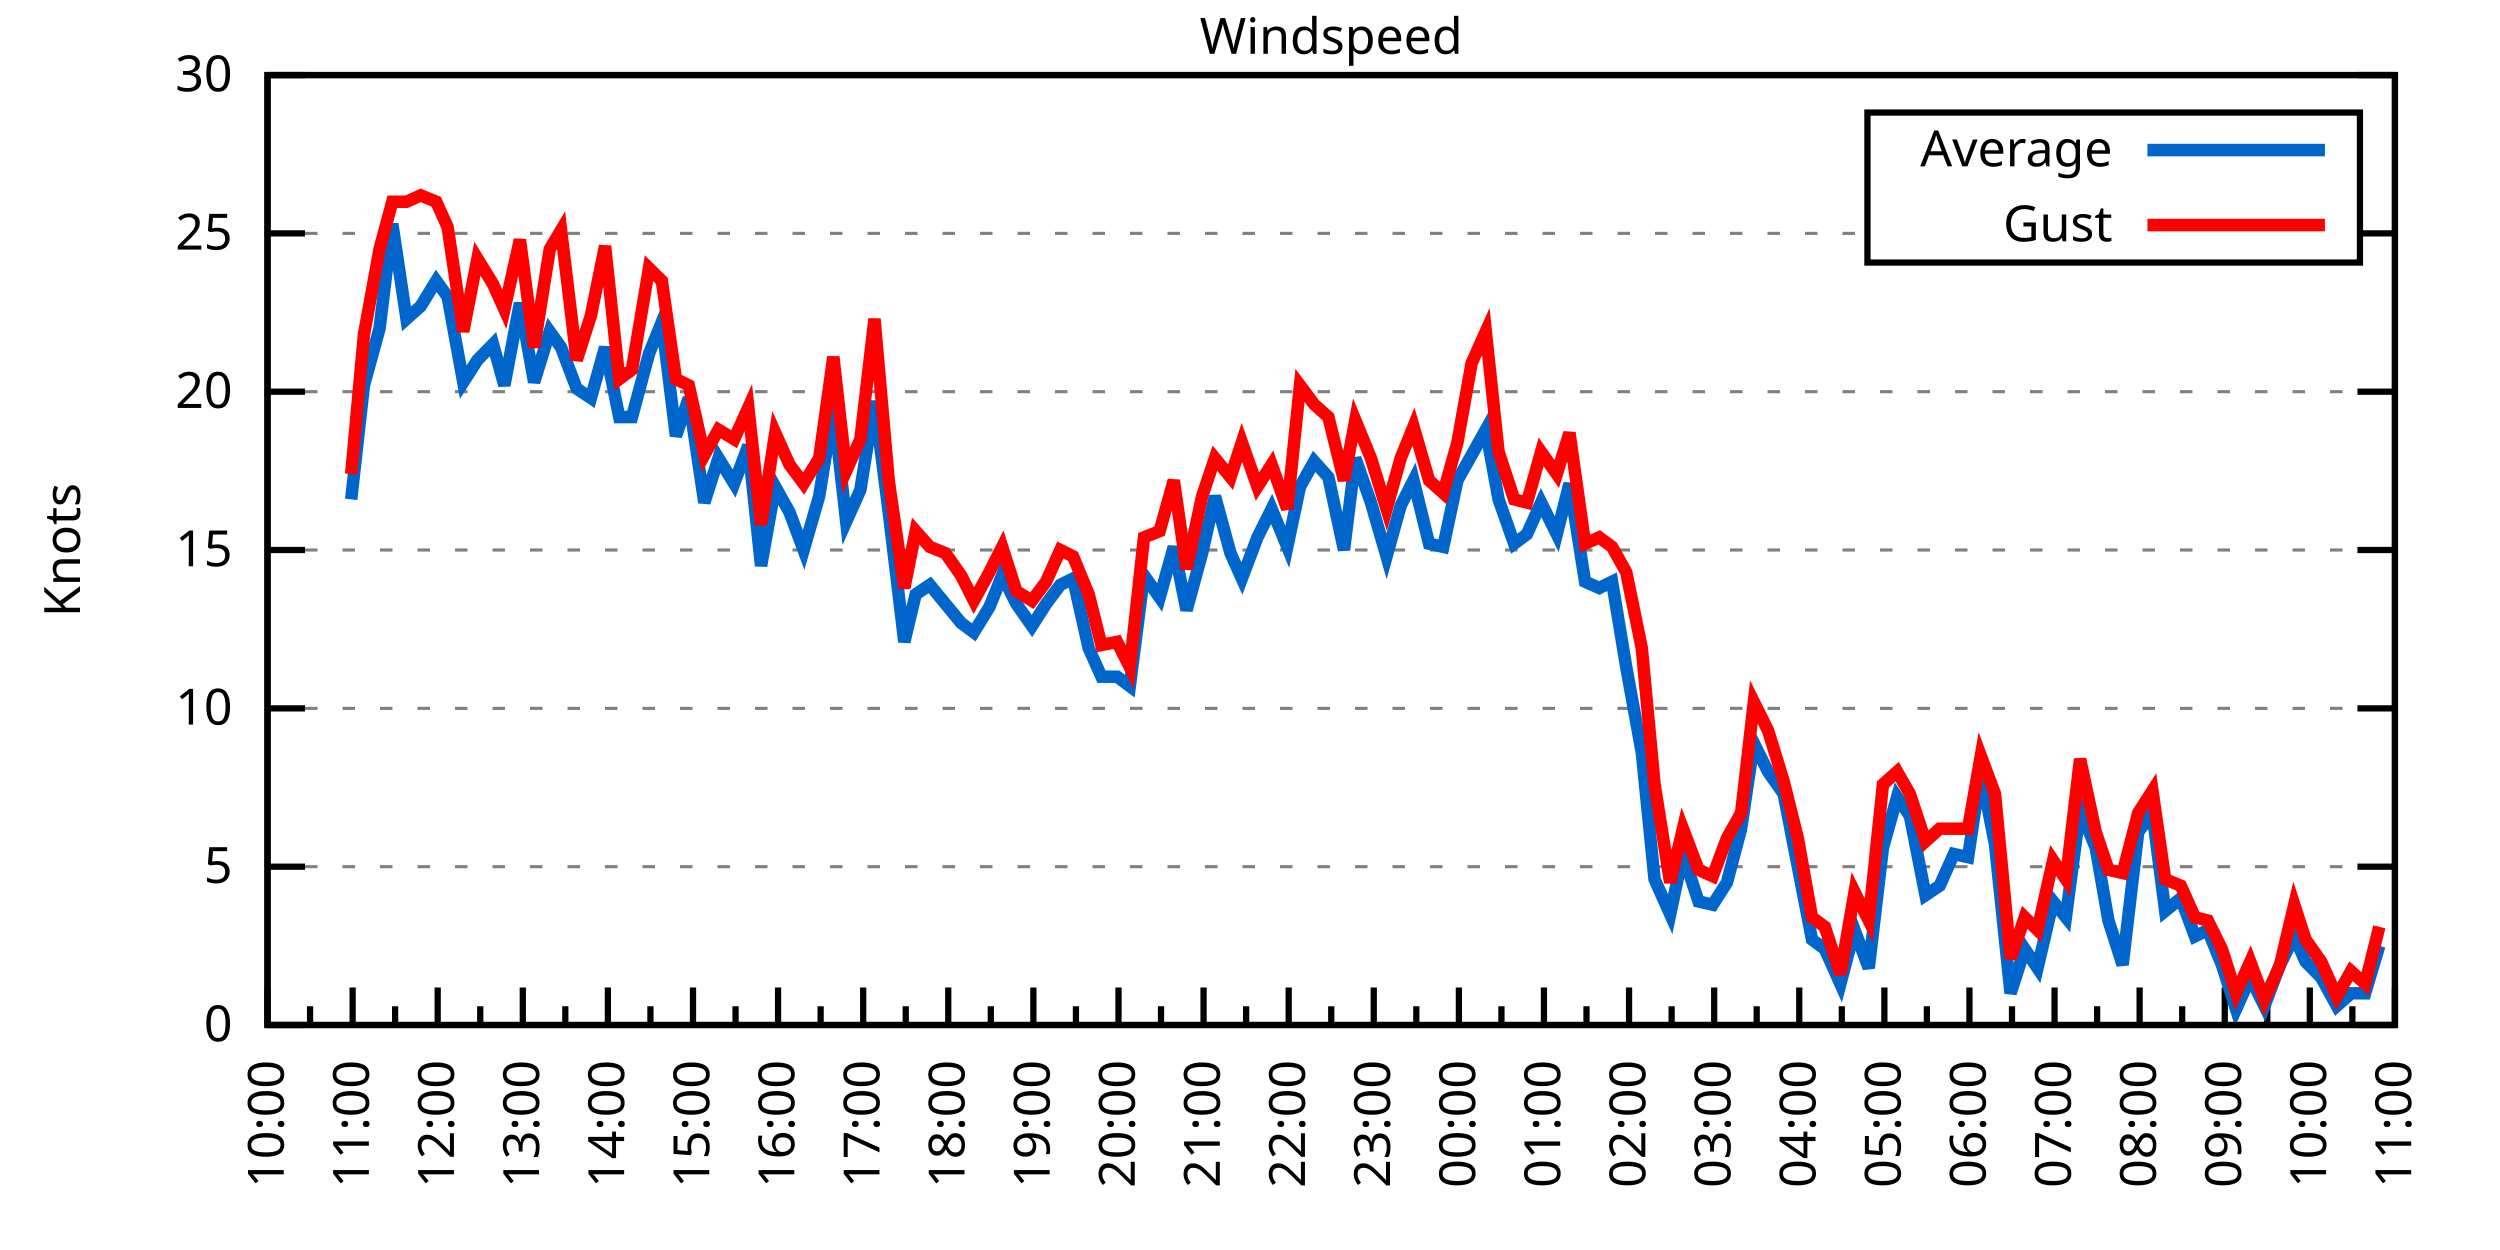
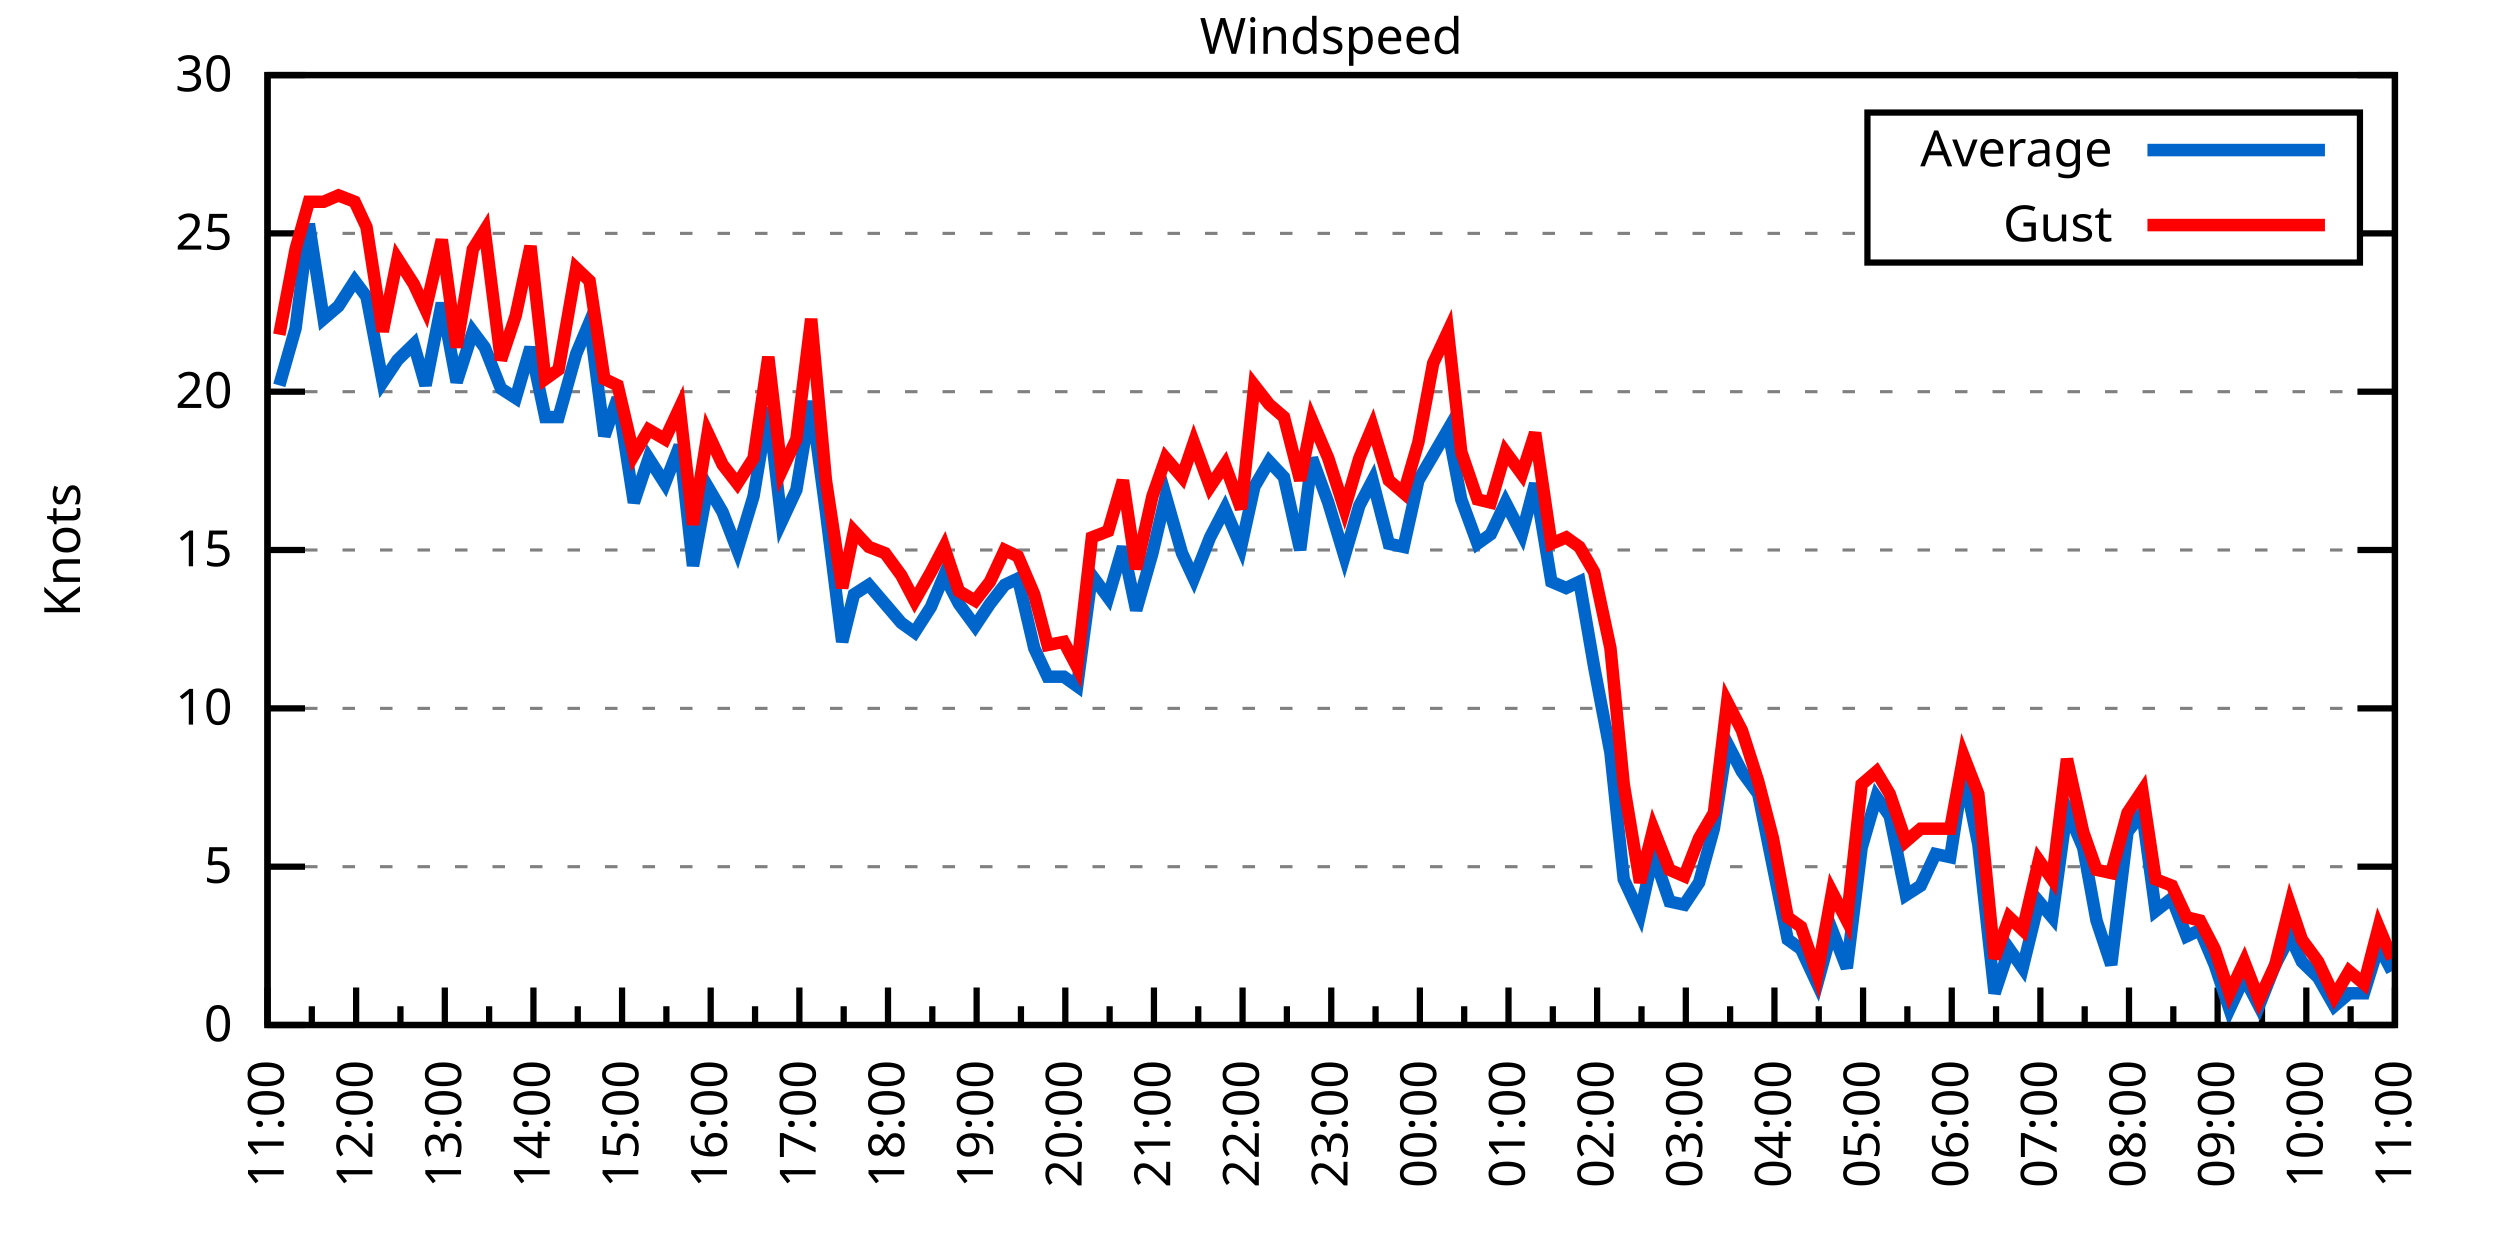
<svg xmlns="http://www.w3.org/2000/svg" xmlns:xlink="http://www.w3.org/1999/xlink" width="400" height="200" viewBox="0 0 400 200">
  <g id="gnuplot_canvas">
    <rect x="0" y="0" width="400" height="200" fill="none" />
    <defs>
      <circle id="gpDot" r="0.5" stroke-width="0.5" stroke="currentColor" />
      <path id="gpPt0" stroke-width="0.333" stroke="currentColor" d="M-1,0 h2 M0,-1 v2" />
      <path id="gpPt1" stroke-width="0.333" stroke="currentColor" d="M-1,-1 L1,1 M1,-1 L-1,1" />
      <path id="gpPt2" stroke-width="0.333" stroke="currentColor" d="M-1,0 L1,0 M0,-1 L0,1 M-1,-1 L1,1 M-1,1 L1,-1" />
      <rect id="gpPt3" stroke-width="0.333" stroke="currentColor" x="-1" y="-1" width="2" height="2" />
      <rect id="gpPt4" stroke-width="0.333" stroke="currentColor" fill="currentColor" x="-1" y="-1" width="2" height="2" />
      <circle id="gpPt5" stroke-width="0.333" stroke="currentColor" cx="0" cy="0" r="1" />
      <use xlink:href="#gpPt5" id="gpPt6" fill="currentColor" stroke="none" />
      <path id="gpPt7" stroke-width="0.333" stroke="currentColor" d="M0,-1.33 L-1.33,0.67 L1.33,0.67 z" />
      <use xlink:href="#gpPt7" id="gpPt8" fill="currentColor" stroke="none" />
      <use xlink:href="#gpPt7" id="gpPt9" stroke="currentColor" transform="rotate(180)" />
      <use xlink:href="#gpPt9" id="gpPt10" fill="currentColor" stroke="none" />
      <use xlink:href="#gpPt3" id="gpPt11" stroke="currentColor" transform="rotate(45)" />
      <use xlink:href="#gpPt11" id="gpPt12" fill="currentColor" stroke="none" />
      <path id="gpPt13" stroke-width="0.333" stroke="currentColor" d="M0,1.330 L1.265,0.411 L0.782,-1.067 L-0.782,-1.076 L-1.265,0.411 z" />
      <use xlink:href="#gpPt13" id="gpPt14" fill="currentColor" stroke="none" />
      <filter id="textbox" filterUnits="objectBoundingBox" x="0" y="0" height="1" width="1">
        <feFlood flood-color="white" flood-opacity="1" result="bgnd" />
        <feComposite in="SourceGraphic" in2="bgnd" operator="atop" />
      </filter>
      <filter id="greybox" filterUnits="objectBoundingBox" x="0" y="0" height="1" width="1">
        <feFlood flood-color="lightgrey" flood-opacity="1" result="grey" />
        <feComposite in="SourceGraphic" in2="grey" operator="atop" />
      </filter>
    </defs>
    <g fill="none" color="white" stroke="currentColor" stroke-width="1.00" stroke-linecap="butt" stroke-linejoin="miter">
</g>
    <g fill="none" color="black" stroke="currentColor" stroke-width="1.00" stroke-linecap="butt" stroke-linejoin="miter">
      <g stroke="none" shape-rendering="crispEdges">
        <polygon fill="rgb(255, 255, 255)" points="42.80,164.00 383.18,164.00 383.18,12.02 42.80,12.02 " />
      </g>
    </g>
    <g fill="none" color="black" stroke="currentColor" stroke-width="1.00" stroke-linecap="butt" stroke-linejoin="miter">
</g>
    <g fill="none" color="black" stroke="black" stroke-width="0.50" stroke-linecap="butt" stroke-linejoin="miter">
</g>
    <g fill="none" color="gray" stroke="currentColor" stroke-width="0.50" stroke-linecap="butt" stroke-linejoin="miter">
      <path stroke="gray" stroke-dasharray="2,4" class="gridline" d="M42.80,164.00 L383.19,164.00  " />
    </g>
    <g fill="none" color="gray" stroke="gray" stroke-width="1.00" stroke-linecap="butt" stroke-linejoin="miter">
</g>
    <g fill="none" color="black" stroke="currentColor" stroke-width="1.00" stroke-linecap="butt" stroke-linejoin="miter">
      <path stroke="black" d="M42.80,164.00 L48.80,164.00 M383.19,164.00 L377.19,164.00  " />
      <g transform="translate(37.20,166.60)" stroke="none" fill="black" font-family="Sans" font-size="8.00" text-anchor="end">
        <text>
          <tspan font-family="Sans"> 0</tspan>
        </text>
      </g>
    </g>
    <g fill="none" color="black" stroke="currentColor" stroke-width="1.00" stroke-linecap="butt" stroke-linejoin="miter">
</g>
    <g fill="none" color="black" stroke="black" stroke-width="0.50" stroke-linecap="butt" stroke-linejoin="miter">
</g>
    <g fill="none" color="gray" stroke="currentColor" stroke-width="0.50" stroke-linecap="butt" stroke-linejoin="miter">
      <path stroke="gray" stroke-dasharray="2,4" class="gridline" d="M42.80,138.67 L383.19,138.67  " />
    </g>
    <g fill="none" color="gray" stroke="gray" stroke-width="1.00" stroke-linecap="butt" stroke-linejoin="miter">
</g>
    <g fill="none" color="black" stroke="currentColor" stroke-width="1.00" stroke-linecap="butt" stroke-linejoin="miter">
      <path stroke="black" d="M42.80,138.67 L48.80,138.67 M383.19,138.67 L377.19,138.67  " />
      <g transform="translate(37.20,141.27)" stroke="none" fill="black" font-family="Sans" font-size="8.00" text-anchor="end">
        <text>
          <tspan font-family="Sans"> 5</tspan>
        </text>
      </g>
    </g>
    <g fill="none" color="black" stroke="currentColor" stroke-width="1.00" stroke-linecap="butt" stroke-linejoin="miter">
</g>
    <g fill="none" color="black" stroke="black" stroke-width="0.50" stroke-linecap="butt" stroke-linejoin="miter">
</g>
    <g fill="none" color="gray" stroke="currentColor" stroke-width="0.50" stroke-linecap="butt" stroke-linejoin="miter">
      <path stroke="gray" stroke-dasharray="2,4" class="gridline" d="M42.80,113.34 L383.19,113.34  " />
    </g>
    <g fill="none" color="gray" stroke="gray" stroke-width="1.00" stroke-linecap="butt" stroke-linejoin="miter">
</g>
    <g fill="none" color="black" stroke="currentColor" stroke-width="1.00" stroke-linecap="butt" stroke-linejoin="miter">
      <path stroke="black" d="M42.80,113.34 L48.80,113.34 M383.19,113.34 L377.19,113.34  " />
      <g transform="translate(37.20,115.94)" stroke="none" fill="black" font-family="Sans" font-size="8.00" text-anchor="end">
        <text>
          <tspan font-family="Sans"> 10</tspan>
        </text>
      </g>
    </g>
    <g fill="none" color="black" stroke="currentColor" stroke-width="1.00" stroke-linecap="butt" stroke-linejoin="miter">
</g>
    <g fill="none" color="black" stroke="black" stroke-width="0.50" stroke-linecap="butt" stroke-linejoin="miter">
</g>
    <g fill="none" color="gray" stroke="currentColor" stroke-width="0.50" stroke-linecap="butt" stroke-linejoin="miter">
      <path stroke="gray" stroke-dasharray="2,4" class="gridline" d="M42.80,88.00 L383.19,88.00  " />
    </g>
    <g fill="none" color="gray" stroke="gray" stroke-width="1.00" stroke-linecap="butt" stroke-linejoin="miter">
</g>
    <g fill="none" color="black" stroke="currentColor" stroke-width="1.00" stroke-linecap="butt" stroke-linejoin="miter">
      <path stroke="black" d="M42.80,88.00 L48.80,88.00 M383.19,88.00 L377.19,88.00  " />
      <g transform="translate(37.20,90.60)" stroke="none" fill="black" font-family="Sans" font-size="8.00" text-anchor="end">
        <text>
          <tspan font-family="Sans"> 15</tspan>
        </text>
      </g>
    </g>
    <g fill="none" color="black" stroke="currentColor" stroke-width="1.00" stroke-linecap="butt" stroke-linejoin="miter">
</g>
    <g fill="none" color="black" stroke="black" stroke-width="0.50" stroke-linecap="butt" stroke-linejoin="miter">
</g>
    <g fill="none" color="gray" stroke="currentColor" stroke-width="0.50" stroke-linecap="butt" stroke-linejoin="miter">
      <path stroke="gray" stroke-dasharray="2,4" class="gridline" d="M42.80,62.67 L383.19,62.67  " />
    </g>
    <g fill="none" color="gray" stroke="gray" stroke-width="1.00" stroke-linecap="butt" stroke-linejoin="miter">
</g>
    <g fill="none" color="black" stroke="currentColor" stroke-width="1.00" stroke-linecap="butt" stroke-linejoin="miter">
      <path stroke="black" d="M42.80,62.67 L48.80,62.67 M383.19,62.67 L377.19,62.67  " />
      <g transform="translate(37.20,65.27)" stroke="none" fill="black" font-family="Sans" font-size="8.00" text-anchor="end">
        <text>
          <tspan font-family="Sans"> 20</tspan>
        </text>
      </g>
    </g>
    <g fill="none" color="black" stroke="currentColor" stroke-width="1.00" stroke-linecap="butt" stroke-linejoin="miter">
</g>
    <g fill="none" color="black" stroke="black" stroke-width="0.50" stroke-linecap="butt" stroke-linejoin="miter">
</g>
    <g fill="none" color="gray" stroke="currentColor" stroke-width="0.50" stroke-linecap="butt" stroke-linejoin="miter">
      <path stroke="gray" stroke-dasharray="2,4" class="gridline" d="M42.80,37.34 L298.79,37.34 M377.59,37.34 L383.19,37.34  " />
    </g>
    <g fill="none" color="gray" stroke="gray" stroke-width="1.00" stroke-linecap="butt" stroke-linejoin="miter">
</g>
    <g fill="none" color="black" stroke="currentColor" stroke-width="1.00" stroke-linecap="butt" stroke-linejoin="miter">
      <path stroke="black" d="M42.80,37.34 L48.80,37.34 M383.19,37.34 L377.19,37.34  " />
      <g transform="translate(37.20,39.94)" stroke="none" fill="black" font-family="Sans" font-size="8.00" text-anchor="end">
        <text>
          <tspan font-family="Sans"> 25</tspan>
        </text>
      </g>
    </g>
    <g fill="none" color="black" stroke="currentColor" stroke-width="1.00" stroke-linecap="butt" stroke-linejoin="miter">
</g>
    <g fill="none" color="black" stroke="black" stroke-width="0.50" stroke-linecap="butt" stroke-linejoin="miter">
</g>
    <g fill="none" color="gray" stroke="currentColor" stroke-width="0.50" stroke-linecap="butt" stroke-linejoin="miter">
      <path stroke="gray" stroke-dasharray="2,4" class="gridline" d="M42.80,12.01 L383.19,12.01  " />
    </g>
    <g fill="none" color="gray" stroke="gray" stroke-width="1.00" stroke-linecap="butt" stroke-linejoin="miter">
</g>
    <g fill="none" color="black" stroke="currentColor" stroke-width="1.00" stroke-linecap="butt" stroke-linejoin="miter">
      <path stroke="black" d="M42.80,12.01 L48.80,12.01 M383.19,12.01 L377.19,12.01  " />
      <g transform="translate(37.20,14.61)" stroke="none" fill="black" font-family="Sans" font-size="8.00" text-anchor="end">
        <text>
          <tspan font-family="Sans"> 30</tspan>
        </text>
      </g>
    </g>
    <g fill="none" color="black" stroke="currentColor" stroke-width="1.00" stroke-linecap="butt" stroke-linejoin="miter">
      <path stroke="black" d="M42.80,164.00 L42.80,158.00  " />
      <g transform="translate(45.40,169.60) rotate(270)" stroke="none" fill="black" font-family="Sans" font-size="8.00" text-anchor="end">
        <text>
+           <tspan font-family="Sans">11:00</tspan>
+         </text>
+       </g>
+     </g>
+     <g fill="none" color="black" stroke="currentColor" stroke-width="1.00" stroke-linecap="butt" stroke-linejoin="miter">
+       <path stroke="black" d="M49.89,164.00 L49.89,161.00 M56.98,164.00 L56.98,158.00  " />
+       <g transform="translate(59.58,169.60) rotate(270)" stroke="none" fill="black" font-family="Sans" font-size="8.00" text-anchor="end">
+         <text>
+           <tspan font-family="Sans">12:00</tspan>
+         </text>
+       </g>
+     </g>
+     <g fill="none" color="black" stroke="currentColor" stroke-width="1.00" stroke-linecap="butt" stroke-linejoin="miter">
+       <path stroke="black" d="M64.07,164.00 L64.07,161.00 M71.17,164.00 L71.17,158.00  " />
+       <g transform="translate(73.77,169.60) rotate(270)" stroke="none" fill="black" font-family="Sans" font-size="8.00" text-anchor="end">
+         <text>
+           <tspan font-family="Sans">13:00</tspan>
+         </text>
+       </g>
+     </g>
+     <g fill="none" color="black" stroke="currentColor" stroke-width="1.00" stroke-linecap="butt" stroke-linejoin="miter">
+       <path stroke="black" d="M78.26,164.00 L78.26,161.00 M85.35,164.00 L85.35,158.00  " />
+       <g transform="translate(87.95,169.60) rotate(270)" stroke="none" fill="black" font-family="Sans" font-size="8.00" text-anchor="end">
+         <text>
+           <tspan font-family="Sans">14:00</tspan>
+         </text>
+       </g>
+     </g>
+     <g fill="none" color="black" stroke="currentColor" stroke-width="1.00" stroke-linecap="butt" stroke-linejoin="miter">
+       <path stroke="black" d="M92.44,164.00 L92.44,161.00 M99.53,164.00 L99.53,158.00  " />
+       <g transform="translate(102.13,169.60) rotate(270)" stroke="none" fill="black" font-family="Sans" font-size="8.00" text-anchor="end">
+         <text>
+           <tspan font-family="Sans">15:00</tspan>
+         </text>
+       </g>
+     </g>
+     <g fill="none" color="black" stroke="currentColor" stroke-width="1.00" stroke-linecap="butt" stroke-linejoin="miter">
+       <path stroke="black" d="M106.62,164.00 L106.62,161.00 M113.71,164.00 L113.71,158.00  " />
+       <g transform="translate(116.31,169.60) rotate(270)" stroke="none" fill="black" font-family="Sans" font-size="8.00" text-anchor="end">
+         <text>
+           <tspan font-family="Sans">16:00</tspan>
+         </text>
+       </g>
+     </g>
+     <g fill="none" color="black" stroke="currentColor" stroke-width="1.00" stroke-linecap="butt" stroke-linejoin="miter">
+       <path stroke="black" d="M120.81,164.00 L120.81,161.00 M127.90,164.00 L127.90,158.00  " />
+       <g transform="translate(130.50,169.60) rotate(270)" stroke="none" fill="black" font-family="Sans" font-size="8.00" text-anchor="end">
+         <text>
+           <tspan font-family="Sans">17:00</tspan>
+         </text>
+       </g>
+     </g>
+     <g fill="none" color="black" stroke="currentColor" stroke-width="1.00" stroke-linecap="butt" stroke-linejoin="miter">
+       <path stroke="black" d="M134.99,164.00 L134.99,161.00 M142.08,164.00 L142.08,158.00  " />
+       <g transform="translate(144.68,169.60) rotate(270)" stroke="none" fill="black" font-family="Sans" font-size="8.00" text-anchor="end">
+         <text>
+           <tspan font-family="Sans">18:00</tspan>
+         </text>
+       </g>
+     </g>
+     <g fill="none" color="black" stroke="currentColor" stroke-width="1.00" stroke-linecap="butt" stroke-linejoin="miter">
+       <path stroke="black" d="M149.17,164.00 L149.17,161.00 M156.26,164.00 L156.26,158.00  " />
+       <g transform="translate(158.86,169.60) rotate(270)" stroke="none" fill="black" font-family="Sans" font-size="8.00" text-anchor="end">
+         <text>
+           <tspan font-family="Sans">19:00</tspan>
+         </text>
+       </g>
+     </g>
+     <g fill="none" color="black" stroke="currentColor" stroke-width="1.00" stroke-linecap="butt" stroke-linejoin="miter">
+       <path stroke="black" d="M163.35,164.00 L163.35,161.00 M170.45,164.00 L170.45,158.00  " />
+       <g transform="translate(173.05,169.60) rotate(270)" stroke="none" fill="black" font-family="Sans" font-size="8.00" text-anchor="end">
+         <text>
+           <tspan font-family="Sans">20:00</tspan>
+         </text>
+       </g>
+     </g>
+     <g fill="none" color="black" stroke="currentColor" stroke-width="1.00" stroke-linecap="butt" stroke-linejoin="miter">
+       <path stroke="black" d="M177.54,164.00 L177.54,161.00 M184.63,164.00 L184.63,158.00  " />
+       <g transform="translate(187.23,169.60) rotate(270)" stroke="none" fill="black" font-family="Sans" font-size="8.00" text-anchor="end">
+         <text>
+           <tspan font-family="Sans">21:00</tspan>
+         </text>
+       </g>
+     </g>
+     <g fill="none" color="black" stroke="currentColor" stroke-width="1.00" stroke-linecap="butt" stroke-linejoin="miter">
+       <path stroke="black" d="M191.72,164.00 L191.72,161.00 M198.81,164.00 L198.81,158.00  " />
+       <g transform="translate(201.41,169.60) rotate(270)" stroke="none" fill="black" font-family="Sans" font-size="8.00" text-anchor="end">
+         <text>
+           <tspan font-family="Sans">22:00</tspan>
+         </text>
+       </g>
+     </g>
+     <g fill="none" color="black" stroke="currentColor" stroke-width="1.00" stroke-linecap="butt" stroke-linejoin="miter">
+       <path stroke="black" d="M205.90,164.00 L205.90,161.00 M213.00,164.00 L213.00,158.00  " />
+       <g transform="translate(215.60,169.60) rotate(270)" stroke="none" fill="black" font-family="Sans" font-size="8.00" text-anchor="end">
+         <text>
+           <tspan font-family="Sans">23:00</tspan>
+         </text>
+       </g>
+     </g>
+     <g fill="none" color="black" stroke="currentColor" stroke-width="1.00" stroke-linecap="butt" stroke-linejoin="miter">
+       <path stroke="black" d="M220.09,164.00 L220.09,161.00 M227.18,164.00 L227.18,158.00  " />
+       <g transform="translate(229.78,169.60) rotate(270)" stroke="none" fill="black" font-family="Sans" font-size="8.00" text-anchor="end">
+         <text>
+           <tspan font-family="Sans">00:00</tspan>
+         </text>
+       </g>
+     </g>
+     <g fill="none" color="black" stroke="currentColor" stroke-width="1.00" stroke-linecap="butt" stroke-linejoin="miter">
+       <path stroke="black" d="M234.27,164.00 L234.27,161.00 M241.36,164.00 L241.36,158.00  " />
+       <g transform="translate(243.96,169.60) rotate(270)" stroke="none" fill="black" font-family="Sans" font-size="8.00" text-anchor="end">
+         <text>
+           <tspan font-family="Sans">01:00</tspan>
+         </text>
+       </g>
+     </g>
+     <g fill="none" color="black" stroke="currentColor" stroke-width="1.00" stroke-linecap="butt" stroke-linejoin="miter">
+       <path stroke="black" d="M248.45,164.00 L248.45,161.00 M255.54,164.00 L255.54,158.00  " />
+       <g transform="translate(258.14,169.60) rotate(270)" stroke="none" fill="black" font-family="Sans" font-size="8.00" text-anchor="end">
+         <text>
+           <tspan font-family="Sans">02:00</tspan>
+         </text>
+       </g>
+     </g>
+     <g fill="none" color="black" stroke="currentColor" stroke-width="1.00" stroke-linecap="butt" stroke-linejoin="miter">
+       <path stroke="black" d="M262.64,164.00 L262.64,161.00 M269.73,164.00 L269.73,158.00  " />
+       <g transform="translate(272.33,169.60) rotate(270)" stroke="none" fill="black" font-family="Sans" font-size="8.00" text-anchor="end">
+         <text>
+           <tspan font-family="Sans">03:00</tspan>
+         </text>
+       </g>
+     </g>
+     <g fill="none" color="black" stroke="currentColor" stroke-width="1.00" stroke-linecap="butt" stroke-linejoin="miter">
+       <path stroke="black" d="M276.82,164.00 L276.82,161.00 M283.91,164.00 L283.91,158.00  " />
+       <g transform="translate(286.51,169.60) rotate(270)" stroke="none" fill="black" font-family="Sans" font-size="8.00" text-anchor="end">
+         <text>
+           <tspan font-family="Sans">04:00</tspan>
+         </text>
+       </g>
+     </g>
+     <g fill="none" color="black" stroke="currentColor" stroke-width="1.00" stroke-linecap="butt" stroke-linejoin="miter">
+       <path stroke="black" d="M291.00,164.00 L291.00,161.00 M298.09,164.00 L298.09,158.00  " />
+       <g transform="translate(300.69,169.60) rotate(270)" stroke="none" fill="black" font-family="Sans" font-size="8.00" text-anchor="end">
+         <text>
+           <tspan font-family="Sans">05:00</tspan>
+         </text>
+       </g>
+     </g>
+     <g fill="none" color="black" stroke="currentColor" stroke-width="1.00" stroke-linecap="butt" stroke-linejoin="miter">
+       <path stroke="black" d="M305.18,164.00 L305.18,161.00 M312.28,164.00 L312.28,158.00  " />
+       <g transform="translate(314.88,169.60) rotate(270)" stroke="none" fill="black" font-family="Sans" font-size="8.00" text-anchor="end">
+         <text>
+           <tspan font-family="Sans">06:00</tspan>
+         </text>
+       </g>
+     </g>
+     <g fill="none" color="black" stroke="currentColor" stroke-width="1.00" stroke-linecap="butt" stroke-linejoin="miter">
+       <path stroke="black" d="M319.37,164.00 L319.37,161.00 M326.46,164.00 L326.46,158.00  " />
+       <g transform="translate(329.06,169.60) rotate(270)" stroke="none" fill="black" font-family="Sans" font-size="8.00" text-anchor="end">
+         <text>
+           <tspan font-family="Sans">07:00</tspan>
+         </text>
+       </g>
+     </g>
+     <g fill="none" color="black" stroke="currentColor" stroke-width="1.00" stroke-linecap="butt" stroke-linejoin="miter">
+       <path stroke="black" d="M333.55,164.00 L333.55,161.00 M340.64,164.00 L340.64,158.00  " />
+       <g transform="translate(343.24,169.60) rotate(270)" stroke="none" fill="black" font-family="Sans" font-size="8.00" text-anchor="end">
+         <text>
+           <tspan font-family="Sans">08:00</tspan>
+         </text>
+       </g>
+     </g>
+     <g fill="none" color="black" stroke="currentColor" stroke-width="1.00" stroke-linecap="butt" stroke-linejoin="miter">
+       <path stroke="black" d="M347.73,164.00 L347.73,161.00 M354.82,164.00 L354.82,158.00  " />
+       <g transform="translate(357.42,169.60) rotate(270)" stroke="none" fill="black" font-family="Sans" font-size="8.00" text-anchor="end">
+         <text>
+           <tspan font-family="Sans">09:00</tspan>
+         </text>
+       </g>
+     </g>
+     <g fill="none" color="black" stroke="currentColor" stroke-width="1.00" stroke-linecap="butt" stroke-linejoin="miter">
+       <path stroke="black" d="M361.92,164.00 L361.92,161.00 M369.01,164.00 L369.01,158.00  " />
+       <g transform="translate(371.61,169.60) rotate(270)" stroke="none" fill="black" font-family="Sans" font-size="8.00" text-anchor="end">
+         <text>
          <tspan font-family="Sans">10:00</tspan>
        </text>
      </g>
    </g>
    <g fill="none" color="black" stroke="currentColor" stroke-width="1.00" stroke-linecap="butt" stroke-linejoin="miter">
-       <path stroke="black" d="M49.61,164.00 L49.61,161.00 M56.42,164.00 L56.42,158.00  " />
-       <g transform="translate(59.02,169.60) rotate(270)" stroke="none" fill="black" font-family="Sans" font-size="8.00" text-anchor="end">
-         <text>
-           <tspan font-family="Sans">11:00</tspan>
-         </text>
-       </g>
-     </g>
-     <g fill="none" color="black" stroke="currentColor" stroke-width="1.00" stroke-linecap="butt" stroke-linejoin="miter">
-       <path stroke="black" d="M63.22,164.00 L63.22,161.00 M70.03,164.00 L70.03,158.00  " />
-       <g transform="translate(72.63,169.60) rotate(270)" stroke="none" fill="black" font-family="Sans" font-size="8.00" text-anchor="end">
-         <text>
-           <tspan font-family="Sans">12:00</tspan>
-         </text>
-       </g>
-     </g>
-     <g fill="none" color="black" stroke="currentColor" stroke-width="1.00" stroke-linecap="butt" stroke-linejoin="miter">
-       <path stroke="black" d="M76.84,164.00 L76.84,161.00 M83.65,164.00 L83.65,158.00  " />
-       <g transform="translate(86.25,169.60) rotate(270)" stroke="none" fill="black" font-family="Sans" font-size="8.00" text-anchor="end">
-         <text>
-           <tspan font-family="Sans">13:00</tspan>
-         </text>
-       </g>
-     </g>
-     <g fill="none" color="black" stroke="currentColor" stroke-width="1.00" stroke-linecap="butt" stroke-linejoin="miter">
-       <path stroke="black" d="M90.45,164.00 L90.45,161.00 M97.26,164.00 L97.26,158.00  " />
-       <g transform="translate(99.86,169.60) rotate(270)" stroke="none" fill="black" font-family="Sans" font-size="8.00" text-anchor="end">
-         <text>
-           <tspan font-family="Sans">14:00</tspan>
-         </text>
-       </g>
-     </g>
-     <g fill="none" color="black" stroke="currentColor" stroke-width="1.00" stroke-linecap="butt" stroke-linejoin="miter">
-       <path stroke="black" d="M104.07,164.00 L104.07,161.00 M110.88,164.00 L110.88,158.00  " />
-       <g transform="translate(113.48,169.60) rotate(270)" stroke="none" fill="black" font-family="Sans" font-size="8.00" text-anchor="end">
-         <text>
-           <tspan font-family="Sans">15:00</tspan>
-         </text>
-       </g>
-     </g>
-     <g fill="none" color="black" stroke="currentColor" stroke-width="1.00" stroke-linecap="butt" stroke-linejoin="miter">
-       <path stroke="black" d="M117.69,164.00 L117.69,161.00 M124.49,164.00 L124.49,158.00  " />
-       <g transform="translate(127.09,169.60) rotate(270)" stroke="none" fill="black" font-family="Sans" font-size="8.00" text-anchor="end">
-         <text>
-           <tspan font-family="Sans">16:00</tspan>
-         </text>
-       </g>
-     </g>
-     <g fill="none" color="black" stroke="currentColor" stroke-width="1.00" stroke-linecap="butt" stroke-linejoin="miter">
-       <path stroke="black" d="M131.30,164.00 L131.30,161.00 M138.11,164.00 L138.11,158.00  " />
-       <g transform="translate(140.71,169.60) rotate(270)" stroke="none" fill="black" font-family="Sans" font-size="8.00" text-anchor="end">
-         <text>
-           <tspan font-family="Sans">17:00</tspan>
-         </text>
-       </g>
-     </g>
-     <g fill="none" color="black" stroke="currentColor" stroke-width="1.00" stroke-linecap="butt" stroke-linejoin="miter">
-       <path stroke="black" d="M144.92,164.00 L144.92,161.00 M151.72,164.00 L151.72,158.00  " />
-       <g transform="translate(154.32,169.60) rotate(270)" stroke="none" fill="black" font-family="Sans" font-size="8.00" text-anchor="end">
-         <text>
-           <tspan font-family="Sans">18:00</tspan>
-         </text>
-       </g>
-     </g>
-     <g fill="none" color="black" stroke="currentColor" stroke-width="1.00" stroke-linecap="butt" stroke-linejoin="miter">
-       <path stroke="black" d="M158.53,164.00 L158.53,161.00 M165.34,164.00 L165.34,158.00  " />
-       <g transform="translate(167.94,169.60) rotate(270)" stroke="none" fill="black" font-family="Sans" font-size="8.00" text-anchor="end">
-         <text>
-           <tspan font-family="Sans">19:00</tspan>
-         </text>
-       </g>
-     </g>
-     <g fill="none" color="black" stroke="currentColor" stroke-width="1.00" stroke-linecap="butt" stroke-linejoin="miter">
-       <path stroke="black" d="M172.15,164.00 L172.15,161.00 M178.96,164.00 L178.96,158.00  " />
-       <g transform="translate(181.56,169.60) rotate(270)" stroke="none" fill="black" font-family="Sans" font-size="8.00" text-anchor="end">
-         <text>
-           <tspan font-family="Sans">20:00</tspan>
-         </text>
-       </g>
-     </g>
-     <g fill="none" color="black" stroke="currentColor" stroke-width="1.00" stroke-linecap="butt" stroke-linejoin="miter">
-       <path stroke="black" d="M185.76,164.00 L185.76,161.00 M192.57,164.00 L192.57,158.00  " />
-       <g transform="translate(195.17,169.60) rotate(270)" stroke="none" fill="black" font-family="Sans" font-size="8.00" text-anchor="end">
-         <text>
-           <tspan font-family="Sans">21:00</tspan>
-         </text>
-       </g>
-     </g>
-     <g fill="none" color="black" stroke="currentColor" stroke-width="1.00" stroke-linecap="butt" stroke-linejoin="miter">
-       <path stroke="black" d="M199.38,164.00 L199.38,161.00 M206.19,164.00 L206.19,158.00  " />
-       <g transform="translate(208.79,169.60) rotate(270)" stroke="none" fill="black" font-family="Sans" font-size="8.00" text-anchor="end">
-         <text>
-           <tspan font-family="Sans">22:00</tspan>
-         </text>
-       </g>
-     </g>
-     <g fill="none" color="black" stroke="currentColor" stroke-width="1.00" stroke-linecap="butt" stroke-linejoin="miter">
-       <path stroke="black" d="M213.00,164.00 L213.00,161.00 M219.80,164.00 L219.80,158.00  " />
-       <g transform="translate(222.40,169.60) rotate(270)" stroke="none" fill="black" font-family="Sans" font-size="8.00" text-anchor="end">
-         <text>
-           <tspan font-family="Sans">23:00</tspan>
-         </text>
-       </g>
-     </g>
-     <g fill="none" color="black" stroke="currentColor" stroke-width="1.00" stroke-linecap="butt" stroke-linejoin="miter">
-       <path stroke="black" d="M226.61,164.00 L226.61,161.00 M233.42,164.00 L233.42,158.00  " />
-       <g transform="translate(236.02,169.60) rotate(270)" stroke="none" fill="black" font-family="Sans" font-size="8.00" text-anchor="end">
-         <text>
-           <tspan font-family="Sans">00:00</tspan>
-         </text>
-       </g>
-     </g>
-     <g fill="none" color="black" stroke="currentColor" stroke-width="1.00" stroke-linecap="butt" stroke-linejoin="miter">
-       <path stroke="black" d="M240.23,164.00 L240.23,161.00 M247.03,164.00 L247.03,158.00  " />
-       <g transform="translate(249.63,169.60) rotate(270)" stroke="none" fill="black" font-family="Sans" font-size="8.00" text-anchor="end">
-         <text>
-           <tspan font-family="Sans">01:00</tspan>
-         </text>
-       </g>
-     </g>
-     <g fill="none" color="black" stroke="currentColor" stroke-width="1.00" stroke-linecap="butt" stroke-linejoin="miter">
-       <path stroke="black" d="M253.84,164.00 L253.84,161.00 M260.65,164.00 L260.65,158.00  " />
-       <g transform="translate(263.25,169.60) rotate(270)" stroke="none" fill="black" font-family="Sans" font-size="8.00" text-anchor="end">
-         <text>
-           <tspan font-family="Sans">02:00</tspan>
-         </text>
-       </g>
-     </g>
-     <g fill="none" color="black" stroke="currentColor" stroke-width="1.00" stroke-linecap="butt" stroke-linejoin="miter">
-       <path stroke="black" d="M267.46,164.00 L267.46,161.00 M274.27,164.00 L274.27,158.00  " />
-       <g transform="translate(276.87,169.60) rotate(270)" stroke="none" fill="black" font-family="Sans" font-size="8.00" text-anchor="end">
-         <text>
-           <tspan font-family="Sans">03:00</tspan>
-         </text>
-       </g>
-     </g>
-     <g fill="none" color="black" stroke="currentColor" stroke-width="1.00" stroke-linecap="butt" stroke-linejoin="miter">
-       <path stroke="black" d="M281.07,164.00 L281.07,161.00 M287.88,164.00 L287.88,158.00  " />
-       <g transform="translate(290.48,169.60) rotate(270)" stroke="none" fill="black" font-family="Sans" font-size="8.00" text-anchor="end">
-         <text>
-           <tspan font-family="Sans">04:00</tspan>
-         </text>
-       </g>
-     </g>
-     <g fill="none" color="black" stroke="currentColor" stroke-width="1.00" stroke-linecap="butt" stroke-linejoin="miter">
-       <path stroke="black" d="M294.69,164.00 L294.69,161.00 M301.50,164.00 L301.50,158.00  " />
-       <g transform="translate(304.10,169.60) rotate(270)" stroke="none" fill="black" font-family="Sans" font-size="8.00" text-anchor="end">
-         <text>
-           <tspan font-family="Sans">05:00</tspan>
-         </text>
-       </g>
-     </g>
-     <g fill="none" color="black" stroke="currentColor" stroke-width="1.00" stroke-linecap="butt" stroke-linejoin="miter">
-       <path stroke="black" d="M308.30,164.00 L308.30,161.00 M315.11,164.00 L315.11,158.00  " />
-       <g transform="translate(317.71,169.60) rotate(270)" stroke="none" fill="black" font-family="Sans" font-size="8.00" text-anchor="end">
-         <text>
-           <tspan font-family="Sans">06:00</tspan>
-         </text>
-       </g>
-     </g>
-     <g fill="none" color="black" stroke="currentColor" stroke-width="1.00" stroke-linecap="butt" stroke-linejoin="miter">
-       <path stroke="black" d="M321.92,164.00 L321.92,161.00 M328.73,164.00 L328.73,158.00  " />
-       <g transform="translate(331.33,169.60) rotate(270)" stroke="none" fill="black" font-family="Sans" font-size="8.00" text-anchor="end">
-         <text>
-           <tspan font-family="Sans">07:00</tspan>
-         </text>
-       </g>
-     </g>
-     <g fill="none" color="black" stroke="currentColor" stroke-width="1.00" stroke-linecap="butt" stroke-linejoin="miter">
-       <path stroke="black" d="M335.54,164.00 L335.54,161.00 M342.34,164.00 L342.34,158.00  " />
-       <g transform="translate(344.94,169.60) rotate(270)" stroke="none" fill="black" font-family="Sans" font-size="8.00" text-anchor="end">
-         <text>
-           <tspan font-family="Sans">08:00</tspan>
-         </text>
-       </g>
-     </g>
-     <g fill="none" color="black" stroke="currentColor" stroke-width="1.00" stroke-linecap="butt" stroke-linejoin="miter">
-       <path stroke="black" d="M349.15,164.00 L349.15,161.00 M355.96,164.00 L355.96,158.00  " />
-       <g transform="translate(358.56,169.60) rotate(270)" stroke="none" fill="black" font-family="Sans" font-size="8.00" text-anchor="end">
-         <text>
-           <tspan font-family="Sans">09:00</tspan>
-         </text>
-       </g>
-     </g>
-     <g fill="none" color="black" stroke="currentColor" stroke-width="1.00" stroke-linecap="butt" stroke-linejoin="miter">
-       <path stroke="black" d="M362.77,164.00 L362.77,161.00 M369.57,164.00 L369.57,158.00  " />
-       <g transform="translate(372.17,169.60) rotate(270)" stroke="none" fill="black" font-family="Sans" font-size="8.00" text-anchor="end">
-         <text>
-           <tspan font-family="Sans">10:00</tspan>
-         </text>
-       </g>
-     </g>
-     <g fill="none" color="black" stroke="currentColor" stroke-width="1.00" stroke-linecap="butt" stroke-linejoin="miter">
-       <path stroke="black" d="M376.38,164.00 L376.38,161.00 M383.19,164.00 L383.19,158.00  " />
+       <path stroke="black" d="M376.10,164.00 L376.10,161.00 M383.19,164.00 L383.19,158.00  " />
      <g transform="translate(385.79,169.60) rotate(270)" stroke="none" fill="black" font-family="Sans" font-size="8.00" text-anchor="end">
        <text>
          <tspan font-family="Sans">11:00</tspan>
        </text>
      </g>
    </g>
    <g fill="none" color="black" stroke="currentColor" stroke-width="1.00" stroke-linecap="butt" stroke-linejoin="miter">
</g>
    <g fill="none" color="black" stroke="currentColor" stroke-width="1.00" stroke-linecap="butt" stroke-linejoin="miter">
      <path stroke="black" d="M42.80,12.01 L42.80,164.00 L383.19,164.00 L383.19,12.01 L42.80,12.01 Z  " />
    </g>
    <g fill="none" color="black" stroke="currentColor" stroke-width="1.00" stroke-linecap="butt" stroke-linejoin="miter">
      <g transform="translate(12.80,88.01) rotate(270)" stroke="none" fill="black" font-family="Sans" font-size="8.00" text-anchor="middle">
        <text>
          <tspan font-family="Sans">Knots</tspan>
        </text>
      </g>
    </g>
    <g fill="none" color="black" stroke="currentColor" stroke-width="1.00" stroke-linecap="butt" stroke-linejoin="miter">
</g>
    <g fill="none" color="black" stroke="currentColor" stroke-width="1.00" stroke-linecap="butt" stroke-linejoin="miter">
      <path stroke="black" d="M298.79,42.01 L298.79,18.01 L377.59,18.01 L377.59,42.01 L298.79,42.01 Z  " />
    </g>
    <g id="Windspeed_plot_1">
      <g fill="none" color="white" stroke="black" stroke-width="2.00" stroke-linecap="butt" stroke-linejoin="miter">
</g>
      <g fill="none" color="black" stroke="currentColor" stroke-width="2.00" stroke-linecap="butt" stroke-linejoin="miter">
        <g transform="translate(337.99,26.61)" stroke="none" fill="black" font-family="Sans" font-size="8.00" text-anchor="end">
          <text>
            <tspan font-family="Sans">Average</tspan>
          </text>
        </g>
      </g>
      <g fill="none" color="black" stroke="currentColor" stroke-width="2.00" stroke-linecap="butt" stroke-linejoin="miter">
-         <path stroke="rgb(  0, 102, 204)" d="M343.59,24.01 L371.99,24.01 M56.19,79.90 L58.23,61.66 L60.73,52.54 L62.77,35.82 L65.04,51.02 L67.31,48.99   L69.80,44.94 L71.62,47.47 L74.12,61.15 L76.39,57.61 L78.88,55.07 L80.70,61.66 L83.19,48.49 L85.46,61.15   L87.96,53.05 L89.77,55.58 L92.27,62.17 L94.54,63.69 L96.81,55.58 L99.08,66.73 L101.12,66.73 L103.84,56.59   L105.89,51.53 L108.15,69.77 L110.20,63.69 L112.69,80.41 L114.96,73.31 L117.46,77.37 L119.73,71.29 L121.77,90.54   L124.04,77.87 L126.31,81.93 L128.58,88.00 L131.07,79.39 L133.34,65.21 L135.39,83.45 L137.66,78.38 L139.92,64.19   L142.19,81.93 L144.69,102.70 L146.51,95.10 L148.77,93.58 L151.27,96.62 L153.77,99.66 L155.81,101.18 L158.31,97.12   L160.35,92.06 L162.62,96.62 L165.11,100.16 L167.38,96.62 L169.65,93.58 L171.69,92.56 L174.19,103.71 L176.23,108.27   L178.73,108.27 L180.77,109.79 L183.04,92.06 L185.54,95.60 L187.81,87.50 L189.85,97.63 L192.34,88.51 L194.39,79.39   L196.88,88.51 L198.70,92.56 L201.19,85.98 L203.46,81.42 L205.96,87.50 L208.00,77.87 L210.27,73.82 L212.54,76.35   L215.04,88.00 L216.85,73.31 L219.35,80.41 L221.85,89.02 L224.11,80.91 L226.16,76.86 L228.65,86.99 L230.92,87.50   L233.19,76.86 L235.46,72.81 L237.73,68.75 L239.77,79.90 L242.27,86.99 L244.31,85.47 L246.58,80.41 L249.08,85.47   L251.12,77.37 L253.61,93.07 L255.88,94.08 L257.93,93.07 L260.20,106.75 L262.69,120.43 L264.73,140.69 L267.23,146.27   L269.27,136.64 L271.77,144.24 L274.04,144.75 L276.31,141.20 L278.58,132.59 L280.62,118.91 L282.89,123.47 L285.38,127.02   L287.65,138.67 L289.92,150.32 L291.97,151.84 L294.46,157.41 L296.73,148.80 L299.00,154.88 L301.27,135.63 L303.54,127.52   L305.58,130.56 L308.08,143.23 L310.35,141.71 L312.62,136.64 L314.89,137.15 L316.93,123.47 L319.20,135.12 L321.69,158.93   L323.96,151.84 L326.00,154.88 L328.50,144.24 L330.54,146.77 L332.81,129.55 L335.31,135.63 L337.35,147.28 L339.62,154.37   L342.12,133.10 L344.39,130.06 L346.43,145.76 L348.92,143.73 L351.19,149.81 L353.24,148.80 L355.50,154.37 L357.77,161.47   L360.04,156.40 L362.31,160.96 L364.81,154.37 L367.08,149.81 L368.89,153.87 L371.39,156.40 L373.89,160.96 L376.16,158.93   L378.42,158.93 L380.69,151.33  " />
+         <path stroke="rgb(  0, 102, 204)" d="M343.59,24.01 L371.99,24.01 M44.69,61.66 L47.29,52.54 L49.42,35.82 L51.78,51.02 L54.15,48.99 L56.75,44.94   L58.64,47.47 L61.24,61.15 L63.60,57.61 L66.20,55.07 L68.09,61.66 L70.69,48.49 L73.06,61.15 L75.66,53.05   L77.55,55.58 L80.15,62.17 L82.51,63.69 L84.88,55.58 L87.24,66.73 L89.37,66.73 L92.20,56.59 L94.33,51.53   L96.70,69.77 L98.82,63.69 L101.42,80.41 L103.79,73.31 L106.39,77.37 L108.75,71.29 L110.88,90.54 L113.24,77.87   L115.61,81.93 L117.97,88.00 L120.57,79.39 L122.93,65.21 L125.06,83.45 L127.42,78.38 L129.79,64.19 L132.15,81.93   L134.75,102.70 L136.64,95.10 L139.01,93.58 L141.61,96.62 L144.21,99.66 L146.34,101.18 L148.94,97.12 L151.06,92.06   L153.43,96.62 L156.03,100.16 L158.39,96.62 L160.75,93.58 L162.88,92.56 L165.48,103.71 L167.61,108.27 L170.21,108.27   L172.34,109.79 L174.70,92.06 L177.30,95.60 L179.67,87.50 L181.79,97.63 L184.39,88.51 L186.52,79.39 L189.12,88.51   L191.01,92.56 L193.61,85.98 L195.98,81.42 L198.58,87.50 L200.70,77.87 L203.07,73.82 L205.43,76.35 L208.03,88.00   L209.92,73.31 L212.52,80.41 L215.12,89.02 L217.49,80.91 L219.61,76.86 L222.21,86.99 L224.58,87.50 L226.94,76.86   L229.31,72.81 L231.67,68.75 L233.80,79.90 L236.40,86.99 L238.52,85.47 L240.89,80.41 L243.49,85.47 L245.62,77.37   L248.22,93.07 L250.58,94.08 L252.71,93.07 L255.07,106.75 L257.67,120.43 L259.80,140.69 L262.40,146.27 L264.53,136.64   L267.13,144.24 L269.49,144.75 L271.85,141.20 L274.22,132.59 L276.35,118.91 L278.71,123.47 L281.31,127.02 L283.67,138.67   L286.04,150.32 L288.16,151.84 L290.76,157.41 L293.13,148.80 L295.49,154.88 L297.86,135.63 L300.22,127.52 L302.35,130.56   L304.95,143.23 L307.31,141.71 L309.68,136.64 L312.04,137.15 L314.17,123.47 L316.53,135.12 L319.13,158.93 L321.49,151.84   L323.62,154.88 L326.22,144.24 L328.35,146.77 L330.71,129.55 L333.31,135.63 L335.44,147.28 L337.80,154.37 L340.40,133.10   L342.77,130.06 L344.90,145.76 L347.50,143.73 L349.86,149.81 L351.99,148.80 L354.35,154.37 L356.72,161.47 L359.08,156.40   L361.44,160.96 L364.04,154.37 L366.41,149.81 L368.30,153.87 L370.90,156.40 L373.50,160.96 L375.86,158.93 L378.23,158.93   L380.59,151.33 L382.72,155.39  " />
      </g>
    </g>
    <g id="Windspeed_plot_2">
      <g fill="none" color="black" stroke="currentColor" stroke-width="2.00" stroke-linecap="butt" stroke-linejoin="miter">
        <g transform="translate(337.99,38.61)" stroke="none" fill="black" font-family="Sans" font-size="8.00" text-anchor="end">
          <text>
            <tspan font-family="Sans">Gust</tspan>
          </text>
        </g>
      </g>
      <g fill="none" color="black" stroke="currentColor" stroke-width="2.00" stroke-linecap="butt" stroke-linejoin="miter">
-         <path stroke="rgb(255,   0,   0)" d="M343.59,36.01 L371.99,36.01 M56.19,75.85 L58.23,53.55 L60.73,39.87 L62.77,32.28 L65.04,32.28 L67.31,31.26   L69.80,32.28 L71.62,36.33 L74.12,53.05 L76.39,41.39 L78.88,45.45 L80.70,49.50 L83.19,38.35 L85.46,55.58   L87.96,39.87 L89.77,36.84 L92.27,57.61 L94.54,50.51 L96.81,39.37 L99.08,60.65 L101.12,59.13 L103.84,42.91   L105.89,44.94 L108.15,60.65 L110.20,61.66 L112.69,72.81 L114.96,68.75 L117.46,70.27 L119.73,65.21 L121.77,83.95   L124.04,69.26 L126.31,74.33 L128.58,77.37 L131.07,73.31 L133.34,57.10 L135.39,75.34 L137.66,70.27 L139.92,51.02   L142.19,76.86 L144.69,94.08 L146.51,84.97 L148.77,87.50 L151.27,88.51 L153.77,92.06 L155.81,96.11 L158.31,91.55   L160.35,87.50 L162.62,94.59 L165.11,96.11 L167.38,93.07 L169.65,88.00 L171.69,89.02 L174.19,95.10 L176.23,103.20   L178.73,102.70 L180.77,106.75 L183.04,85.98 L185.54,84.97 L187.81,76.86 L189.85,91.04 L192.34,79.39 L194.39,73.31   L196.88,76.35 L198.70,70.78 L201.19,77.87 L203.46,74.33 L205.96,81.42 L208.00,61.66 L210.27,64.70 L212.54,66.73   L215.04,76.86 L216.85,67.23 L219.35,73.31 L221.85,81.42 L224.11,73.31 L226.16,68.25 L228.65,76.86 L230.92,78.89   L233.19,70.78 L235.46,58.11 L237.73,53.05 L239.77,72.30 L242.27,79.90 L244.31,80.41 L246.58,72.30 L249.08,75.85   L251.12,69.26 L253.61,86.99 L255.88,85.98 L257.93,87.50 L260.20,91.55 L262.69,103.71 L264.73,125.50 L267.23,141.20   L269.27,132.59 L271.77,139.17 L274.04,140.19 L276.31,134.11 L278.58,130.06 L280.62,112.32 L282.89,116.88 L285.38,124.99   L287.65,134.11 L289.92,146.77 L291.97,148.29 L294.46,155.89 L296.73,142.72 L299.00,147.28 L301.27,125.50 L303.54,123.47   L305.58,127.02 L308.08,134.62 L310.35,132.59 L312.62,132.59 L314.89,132.59 L316.93,120.94 L319.20,127.02 L321.69,153.36   L323.96,146.77 L326.00,148.80 L328.50,137.66 L330.54,140.69 L332.81,121.44 L335.31,133.10 L337.35,139.17 L339.62,139.68   L342.12,130.06 L344.39,126.51 L346.43,140.69 L348.92,141.71 L351.19,146.77 L353.24,147.28 L355.50,151.84 L357.77,158.93   L360.04,153.87 L362.31,159.95 L364.81,154.37 L367.08,144.75 L368.89,150.32 L371.39,153.87 L373.89,159.44 L376.16,155.39   L378.42,157.41 L380.69,148.29  " />
+         <path stroke="rgb(255,   0,   0)" d="M343.59,36.01 L371.99,36.01 M44.69,53.55 L47.29,39.87 L49.42,32.28 L51.78,32.28 L54.15,31.26 L56.75,32.28   L58.64,36.33 L61.24,53.05 L63.60,41.39 L66.20,45.45 L68.09,49.50 L70.69,38.35 L73.06,55.58 L75.66,39.87   L77.55,36.84 L80.15,57.61 L82.51,50.51 L84.88,39.37 L87.24,60.65 L89.37,59.13 L92.20,42.91 L94.33,44.94   L96.70,60.65 L98.82,61.66 L101.42,72.81 L103.79,68.75 L106.39,70.27 L108.75,65.21 L110.88,83.95 L113.24,69.26   L115.61,74.33 L117.97,77.37 L120.57,73.31 L122.93,57.10 L125.06,75.34 L127.42,70.27 L129.79,51.02 L132.15,76.86   L134.75,94.08 L136.64,84.97 L139.01,87.50 L141.61,88.51 L144.21,92.06 L146.34,96.11 L148.94,91.55 L151.06,87.50   L153.43,94.59 L156.03,96.11 L158.39,93.07 L160.75,88.00 L162.88,89.02 L165.48,95.10 L167.61,103.20 L170.21,102.70   L172.34,106.75 L174.70,85.98 L177.30,84.97 L179.67,76.86 L181.79,91.04 L184.39,79.39 L186.52,73.31 L189.12,76.35   L191.01,70.78 L193.61,77.87 L195.98,74.33 L198.58,81.42 L200.70,61.66 L203.07,64.70 L205.43,66.73 L208.03,76.86   L209.92,67.23 L212.52,73.31 L215.12,81.42 L217.49,73.31 L219.61,68.25 L222.21,76.86 L224.58,78.89 L226.94,70.78   L229.31,58.11 L231.67,53.05 L233.80,72.30 L236.40,79.90 L238.52,80.41 L240.89,72.30 L243.49,75.85 L245.62,69.26   L248.22,86.99 L250.58,85.98 L252.71,87.50 L255.07,91.55 L257.67,103.71 L259.80,125.50 L262.40,141.20 L264.53,132.59   L267.13,139.17 L269.49,140.19 L271.85,134.11 L274.22,130.06 L276.35,112.32 L278.71,116.88 L281.31,124.99 L283.67,134.11   L286.04,146.77 L288.16,148.29 L290.76,155.89 L293.13,142.72 L295.49,147.28 L297.86,125.50 L300.22,123.47 L302.35,127.02   L304.95,134.62 L307.31,132.59 L309.68,132.59 L312.04,132.59 L314.17,120.94 L316.53,127.02 L319.13,153.36 L321.49,146.77   L323.62,148.80 L326.22,137.66 L328.35,140.69 L330.71,121.44 L333.31,133.10 L335.44,139.17 L337.80,139.68 L340.40,130.06   L342.77,126.51 L344.90,140.69 L347.50,141.71 L349.86,146.77 L351.99,147.28 L354.35,151.84 L356.72,158.93 L359.08,153.87   L361.44,159.95 L364.04,154.37 L366.41,144.75 L368.30,150.32 L370.90,153.87 L373.50,159.44 L375.86,155.39 L378.23,157.41   L380.59,148.29 L382.72,153.36  " />
      </g>
    </g>
    <g fill="none" color="black" stroke="currentColor" stroke-width="2.00" stroke-linecap="butt" stroke-linejoin="miter">
</g>
    <g fill="none" color="black" stroke="black" stroke-width="1.00" stroke-linecap="butt" stroke-linejoin="miter">
</g>
    <g fill="none" color="black" stroke="currentColor" stroke-width="1.00" stroke-linecap="butt" stroke-linejoin="miter">
      <path stroke="black" d="M42.80,12.01 L42.80,164.00 L383.19,164.00 L383.19,12.01 L42.80,12.01 Z  " />
    </g>
    <g fill="none" color="black" stroke="currentColor" stroke-width="1.00" stroke-linecap="butt" stroke-linejoin="miter">
      <g transform="translate(212.99,8.61)" stroke="none" fill="black" font-family="Sans" font-size="8.00" text-anchor="middle">
        <text>
          <tspan font-family="Sans">Windspeed</tspan>
        </text>
      </g>
    </g>
    <g fill="none" color="black" stroke="currentColor" stroke-width="1.00" stroke-linecap="butt" stroke-linejoin="miter">
</g>
  </g>
</svg>
